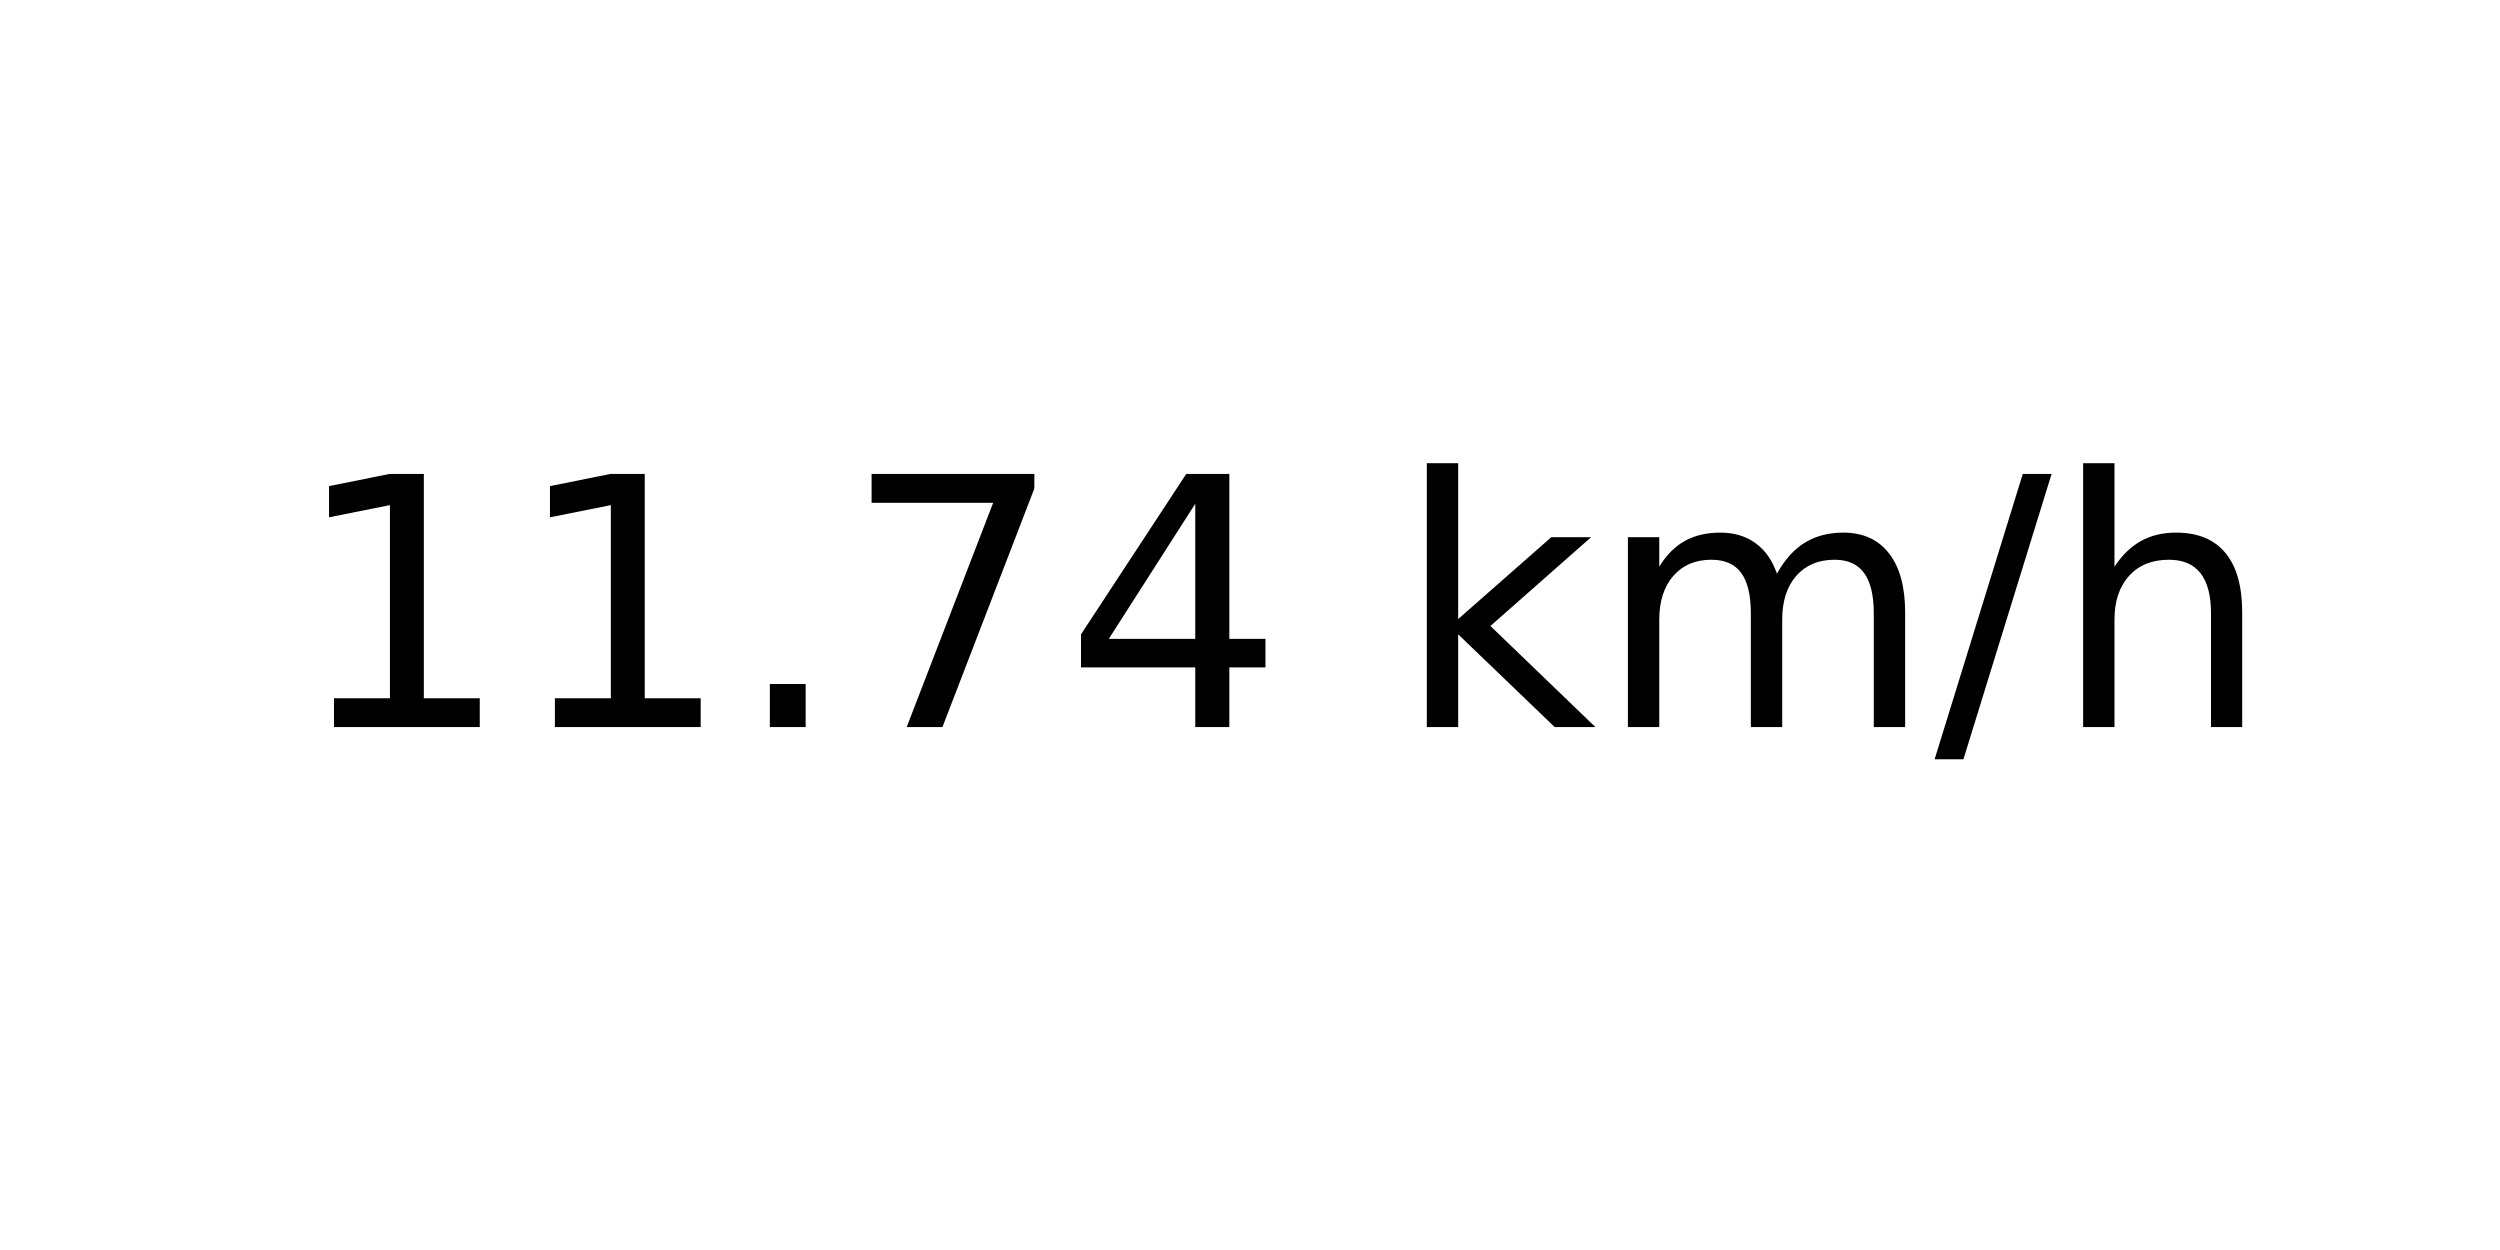
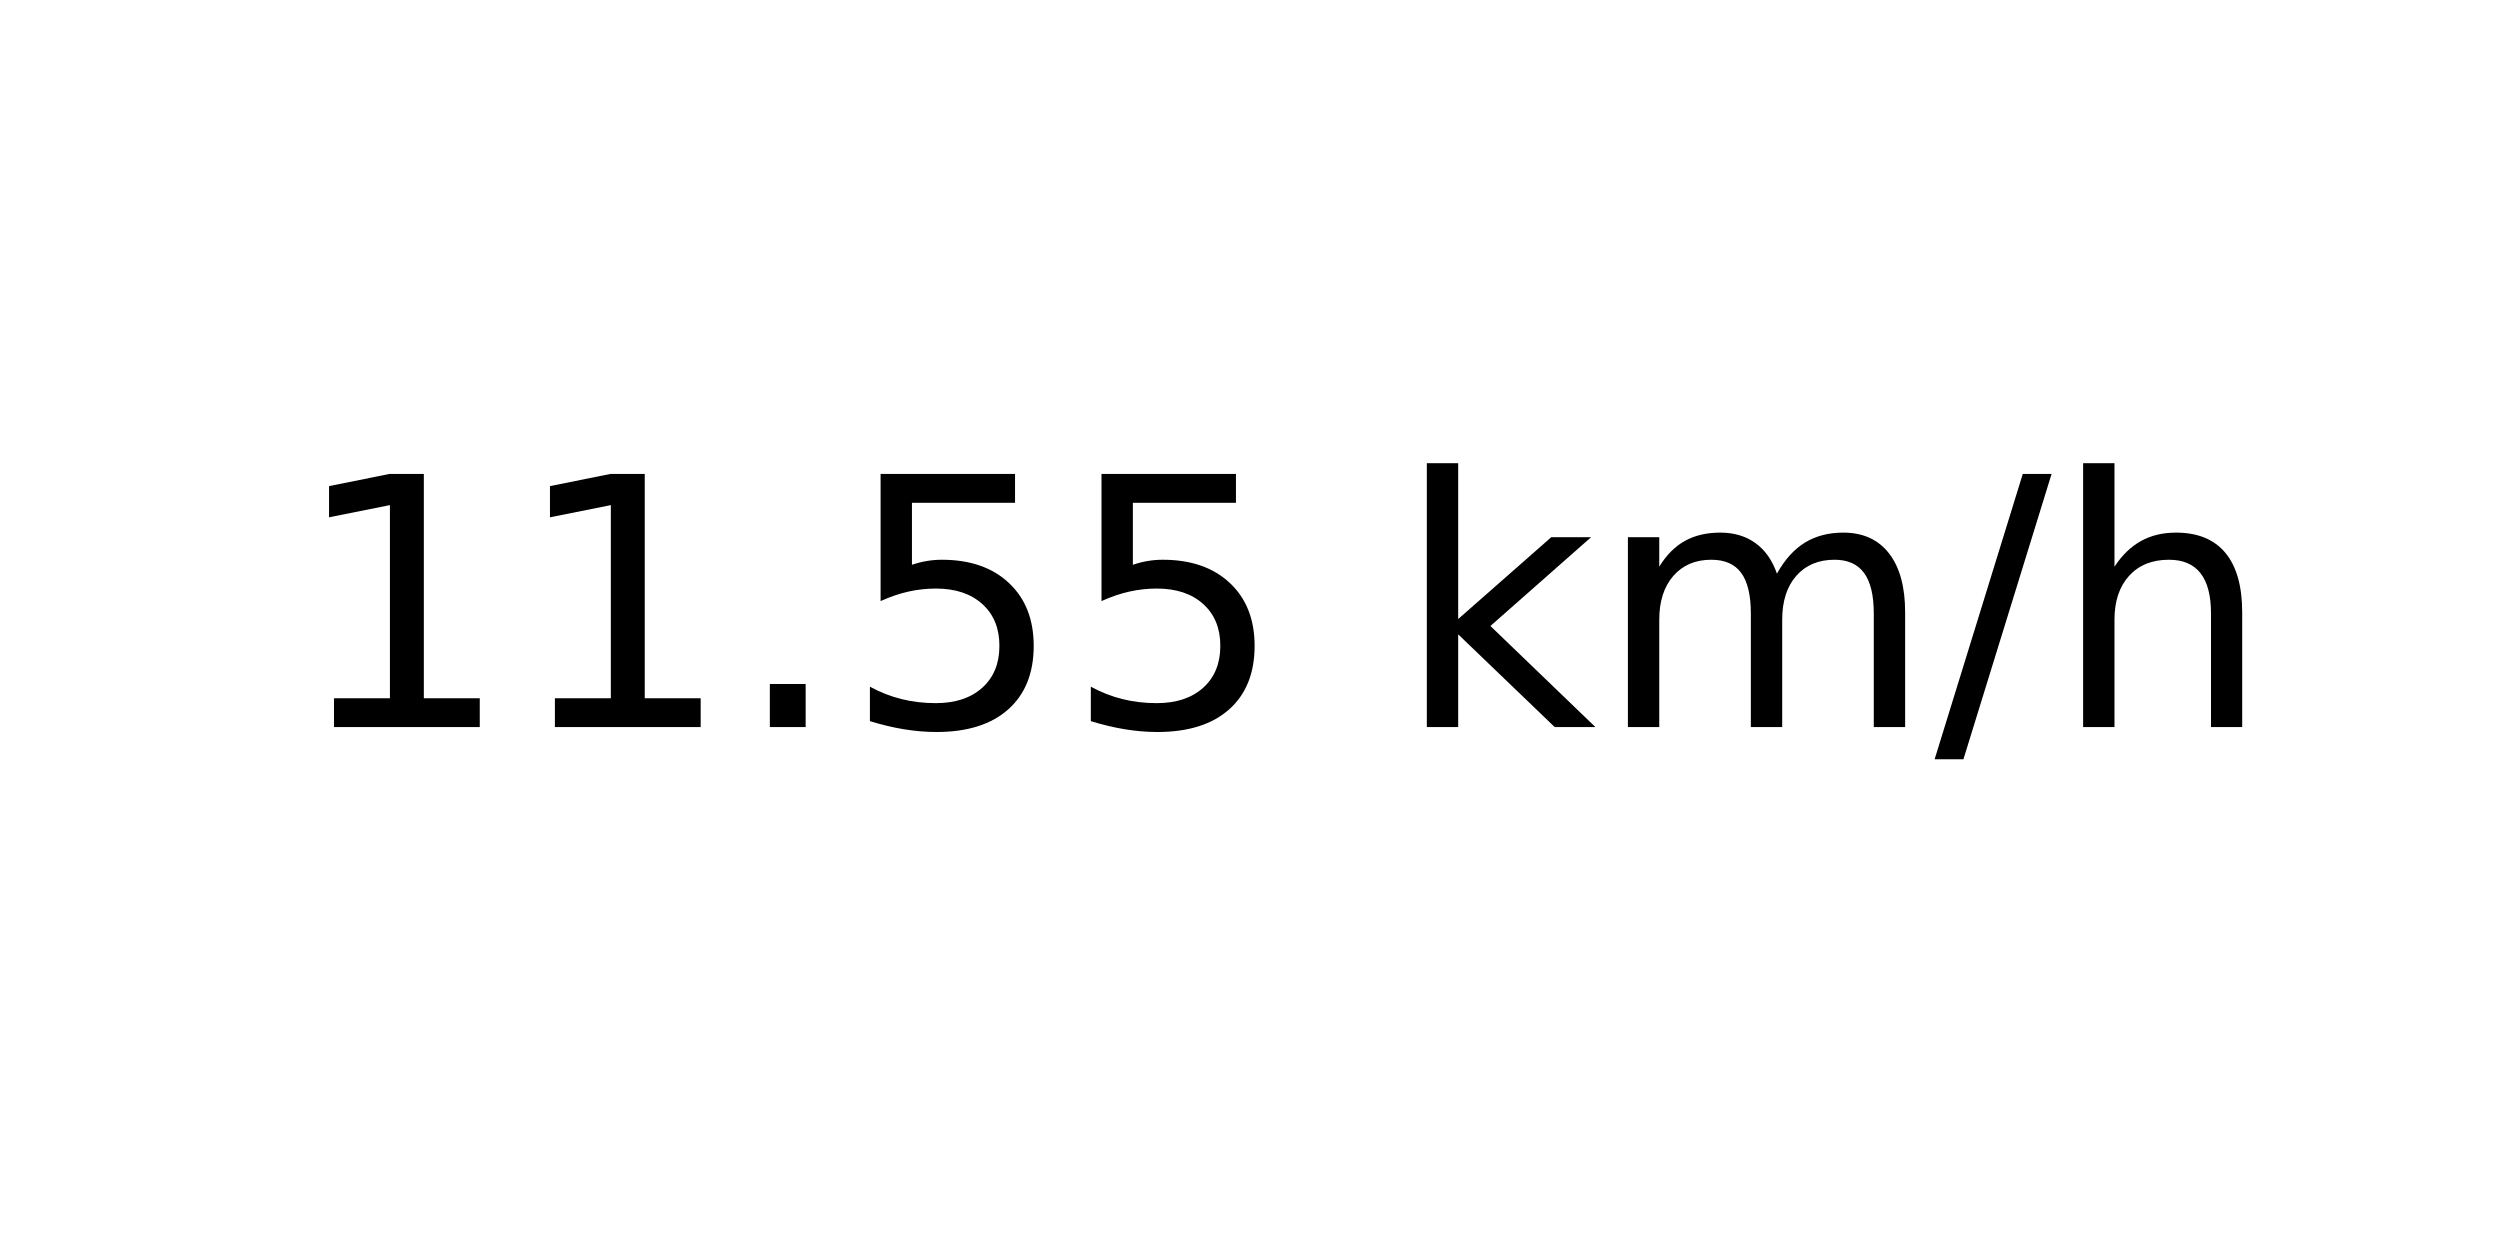
<svg xmlns="http://www.w3.org/2000/svg" xmlns:xlink="http://www.w3.org/1999/xlink" width="72pt" height="36pt" viewBox="0 0 72 36" version="1.1">
  <defs>
    <style type="text/css">*{stroke-linejoin: round; stroke-linecap: butt}</style>
  </defs>
  <g id="figure_1">
    <g id="axes_1">
      <g id="text_1">
        <g transform="translate(8.378125 20.93937) scale(0.1 -0.1)">
          <defs>
            <path id="DejaVuSans-31" d="M 794 531  L 1825 531  L 1825 4091  L 703 3866  L 703 4441  L 1819 4666  L 2450 4666  L 2450 531  L 3481 531  L 3481 0  L 794 0  L 794 531  z " transform="scale(0.015625)" />
            <path id="DejaVuSans-2e" d="M 684 794  L 1344 794  L 1344 0  L 684 0  L 684 794  z " transform="scale(0.015625)" />
-             <path id="DejaVuSans-37" d="M 525 4666  L 3525 4666  L 3525 4397  L 1831 0  L 1172 0  L 2766 4134  L 525 4134  L 525 4666  z " transform="scale(0.015625)" />
-             <path id="DejaVuSans-34" d="M 2419 4116  L 825 1625  L 2419 1625  L 2419 4116  z M 2253 4666  L 3047 4666  L 3047 1625  L 3713 1625  L 3713 1100  L 3047 1100  L 3047 0  L 2419 0  L 2419 1100  L 313 1100  L 313 1709  L 2253 4666  z " transform="scale(0.015625)" />
+             <path id="DejaVuSans-35" d="M 691 4666  L 3169 4666  L 3169 4134  L 1269 4134  L 1269 2991  Q 1406 3038 1543 3061  Q 1681 3084 1819 3084  Q 2600 3084 3056 2656  Q 3513 2228 3513 1497  Q 3513 744 3044 326  Q 2575 -91 1722 -91  Q 1428 -91 1123 -41  Q 819 9 494 109  L 494 744  Q 775 591 1075 516  Q 1375 441 1709 441  Q 2250 441 2565 725  Q 2881 1009 2881 1497  Q 2881 1984 2565 2268  Q 2250 2553 1709 2553  Q 1456 2553 1204 2497  Q 953 2441 691 2322  L 691 4666  z " transform="scale(0.015625)" />
            <path id="DejaVuSans-20" transform="scale(0.015625)" />
            <path id="DejaVuSans-6b" d="M 581 4863  L 1159 4863  L 1159 1991  L 2875 3500  L 3609 3500  L 1753 1863  L 3688 0  L 2938 0  L 1159 1709  L 1159 0  L 581 0  L 581 4863  z " transform="scale(0.015625)" />
            <path id="DejaVuSans-6d" d="M 3328 2828  Q 3544 3216 3844 3400  Q 4144 3584 4550 3584  Q 5097 3584 5394 3201  Q 5691 2819 5691 2113  L 5691 0  L 5113 0  L 5113 2094  Q 5113 2597 4934 2840  Q 4756 3084 4391 3084  Q 3944 3084 3684 2787  Q 3425 2491 3425 1978  L 3425 0  L 2847 0  L 2847 2094  Q 2847 2600 2669 2842  Q 2491 3084 2119 3084  Q 1678 3084 1418 2786  Q 1159 2488 1159 1978  L 1159 0  L 581 0  L 581 3500  L 1159 3500  L 1159 2956  Q 1356 3278 1631 3431  Q 1906 3584 2284 3584  Q 2666 3584 2933 3390  Q 3200 3197 3328 2828  z " transform="scale(0.015625)" />
            <path id="DejaVuSans-2f" d="M 1625 4666  L 2156 4666  L 531 -594  L 0 -594  L 1625 4666  z " transform="scale(0.015625)" />
            <path id="DejaVuSans-68" d="M 3513 2113  L 3513 0  L 2938 0  L 2938 2094  Q 2938 2591 2744 2837  Q 2550 3084 2163 3084  Q 1697 3084 1428 2787  Q 1159 2491 1159 1978  L 1159 0  L 581 0  L 581 4863  L 1159 4863  L 1159 2956  Q 1366 3272 1645 3428  Q 1925 3584 2291 3584  Q 2894 3584 3203 3211  Q 3513 2838 3513 2113  z " transform="scale(0.015625)" />
          </defs>
          <use xlink:href="#DejaVuSans-31" />
          <use xlink:href="#DejaVuSans-31" x="63.623" />
          <use xlink:href="#DejaVuSans-2e" x="127.246" />
-           <use xlink:href="#DejaVuSans-37" x="159.033" />
-           <use xlink:href="#DejaVuSans-34" x="222.656" />
+           <use xlink:href="#DejaVuSans-35" x="159.033" />
+           <use xlink:href="#DejaVuSans-35" x="222.656" />
          <use xlink:href="#DejaVuSans-20" x="286.279" />
          <use xlink:href="#DejaVuSans-6b" x="318.066" />
          <use xlink:href="#DejaVuSans-6d" x="375.977" />
          <use xlink:href="#DejaVuSans-2f" x="473.389" />
          <use xlink:href="#DejaVuSans-68" x="507.08" />
        </g>
      </g>
    </g>
  </g>
</svg>
